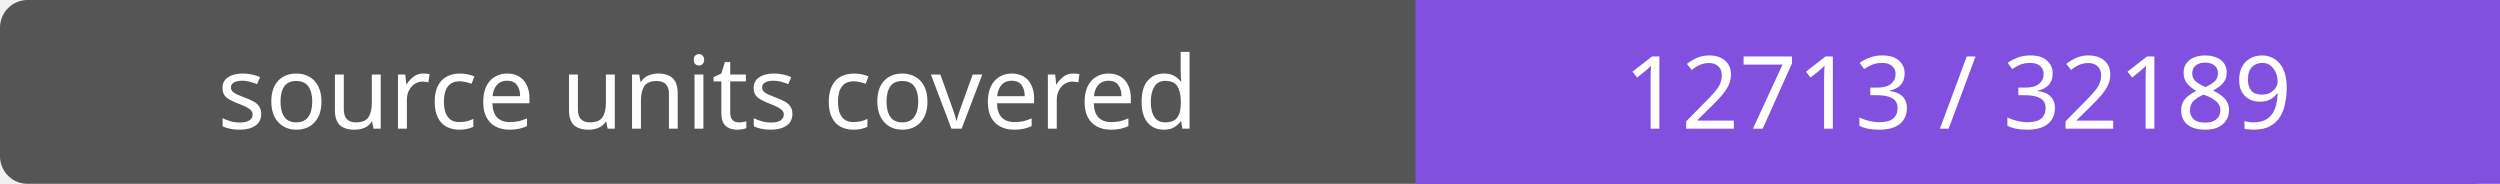
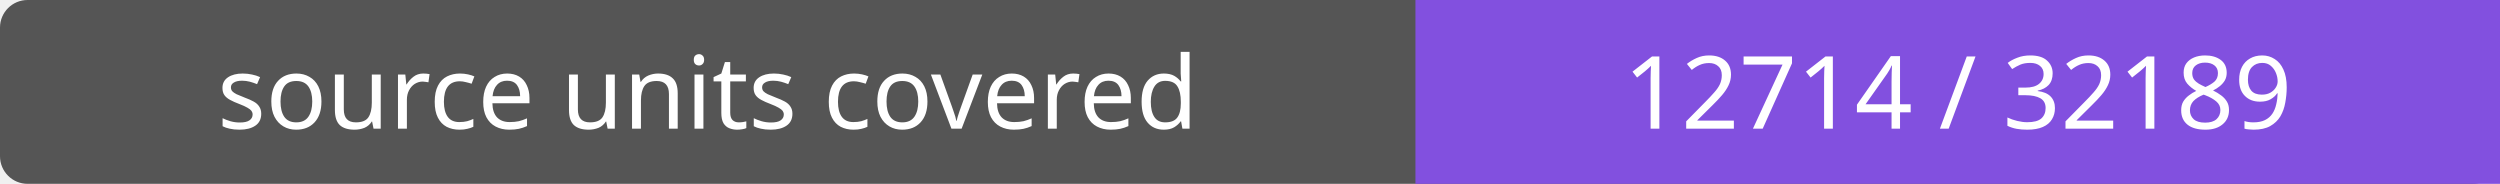
- <svg xmlns="http://www.w3.org/2000/svg" width="272" height="20" role="img" aria-label="source units covered: 12713 / 32189">
+ <svg xmlns="http://www.w3.org/2000/svg" width="272" height="20" role="img" aria-label="source units covered: 12714 / 32189">
  <rect width="272" height="20" rx="3" fill="#555" />
  <path fill="#8250df" d="M154 0h118v20H154z" />
  <g fill="#fff" text-anchor="middle" font-family="Verdana,sans-serif" font-size="11">
    <text x="77.0" y="14">source units covered</text>
-     <text x="213.0" y="14">12713 / 32189</text>
+     <text x="213.0" y="14">12714 / 32189</text>
  </g>
</svg>
